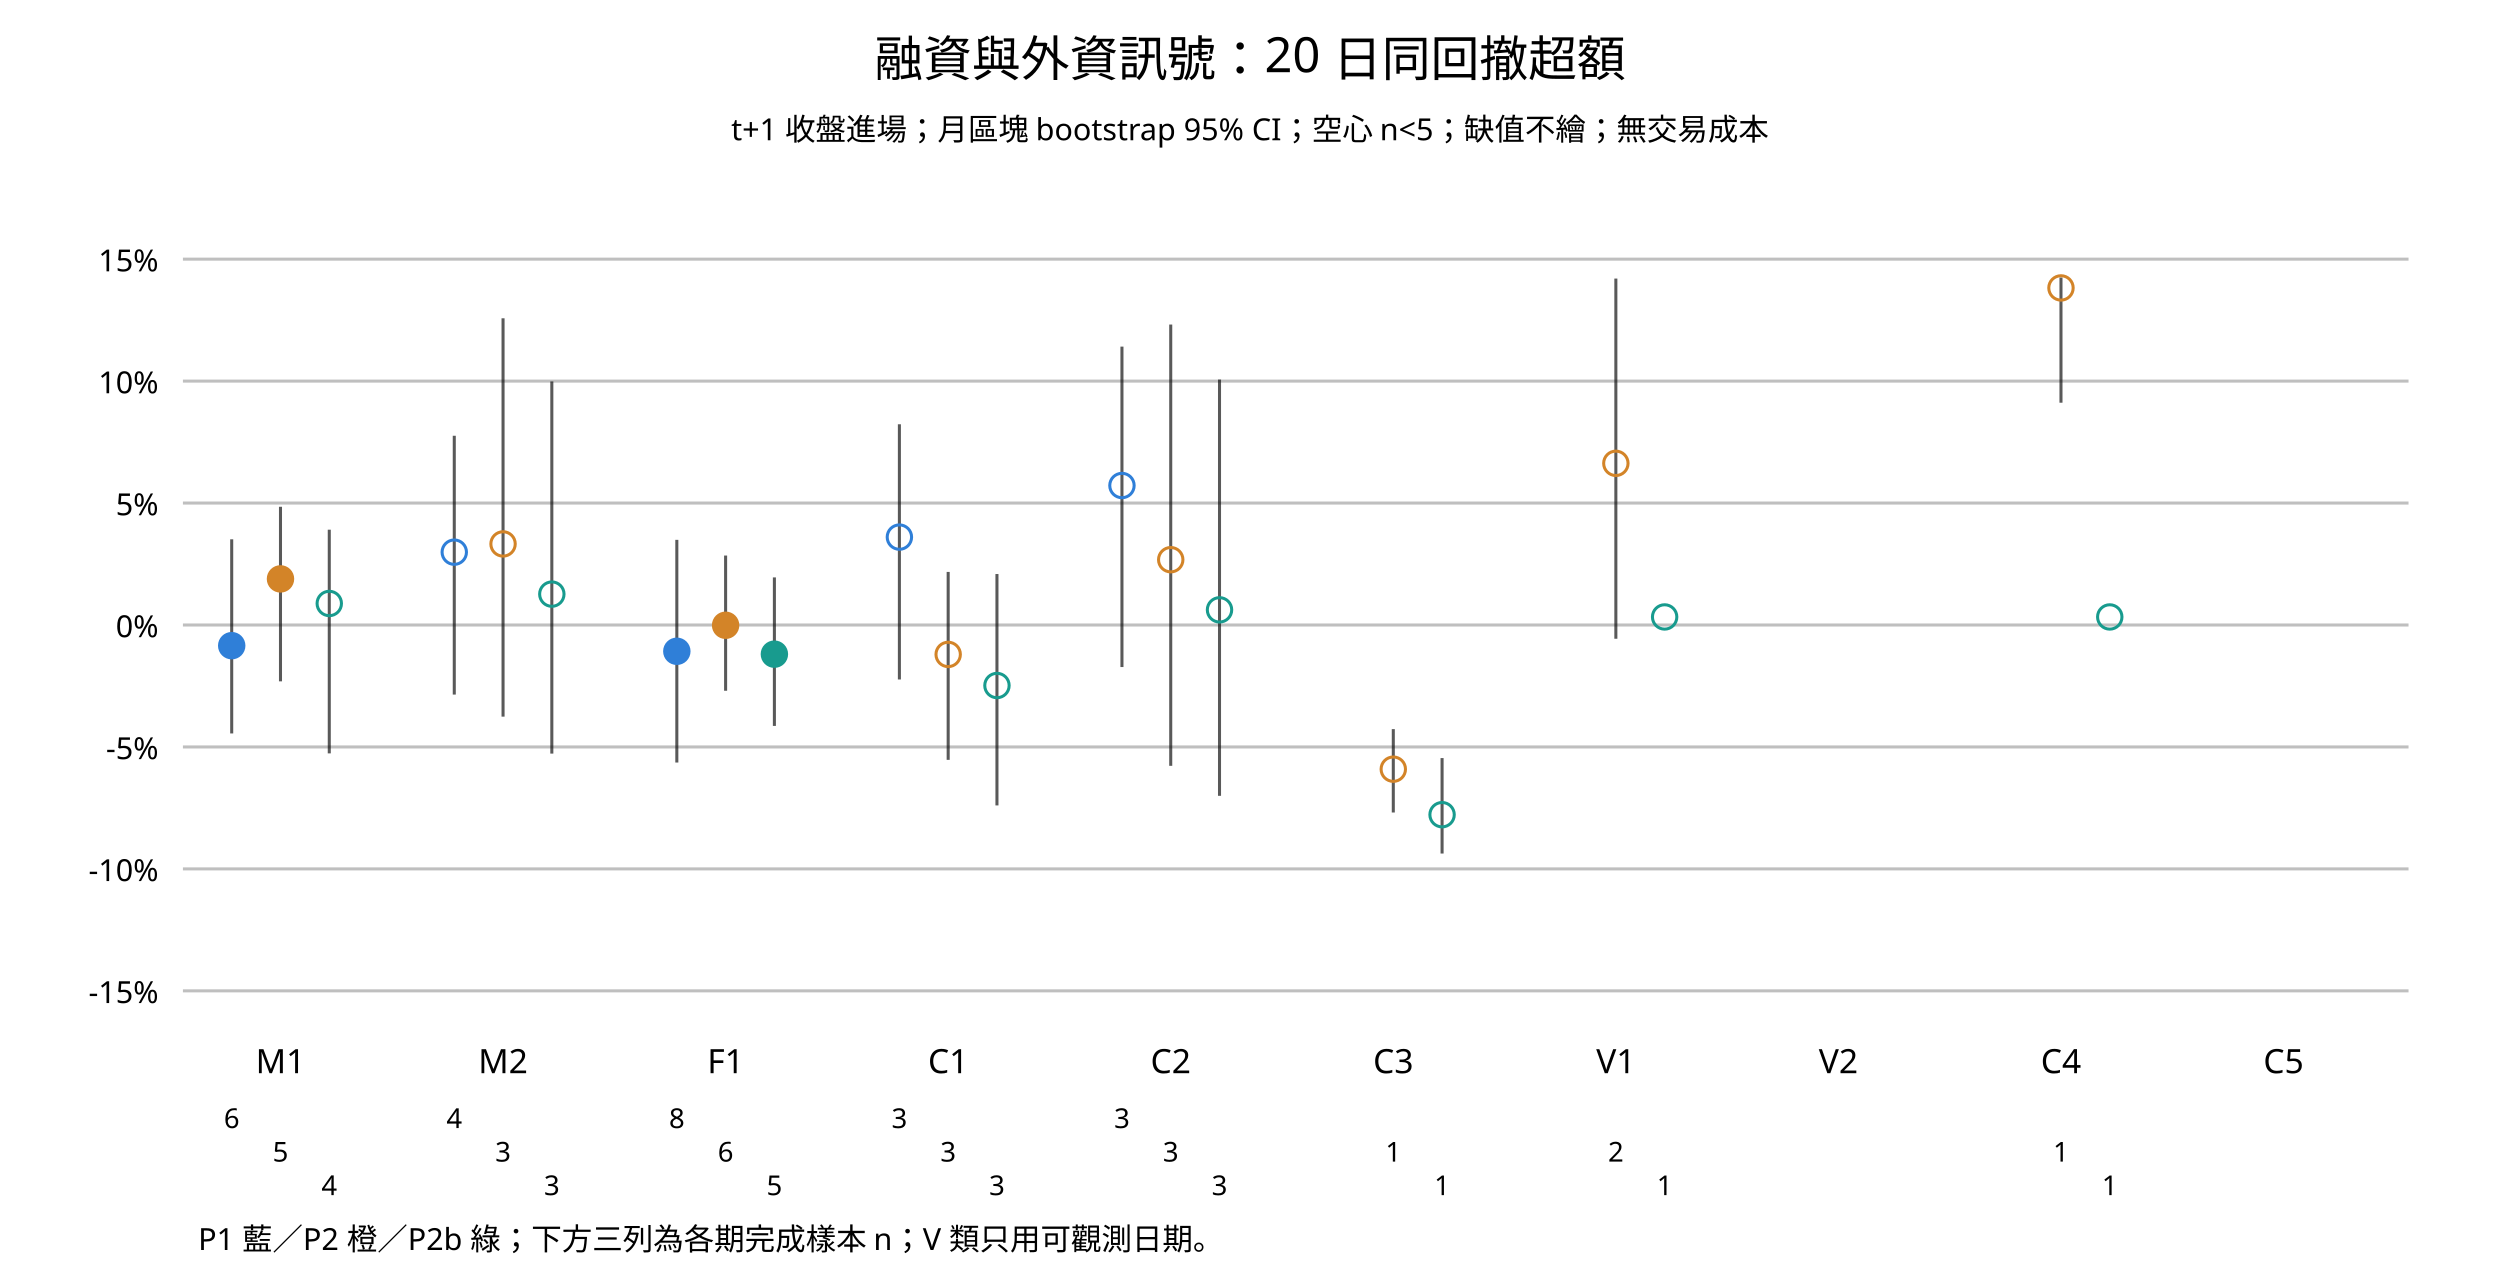
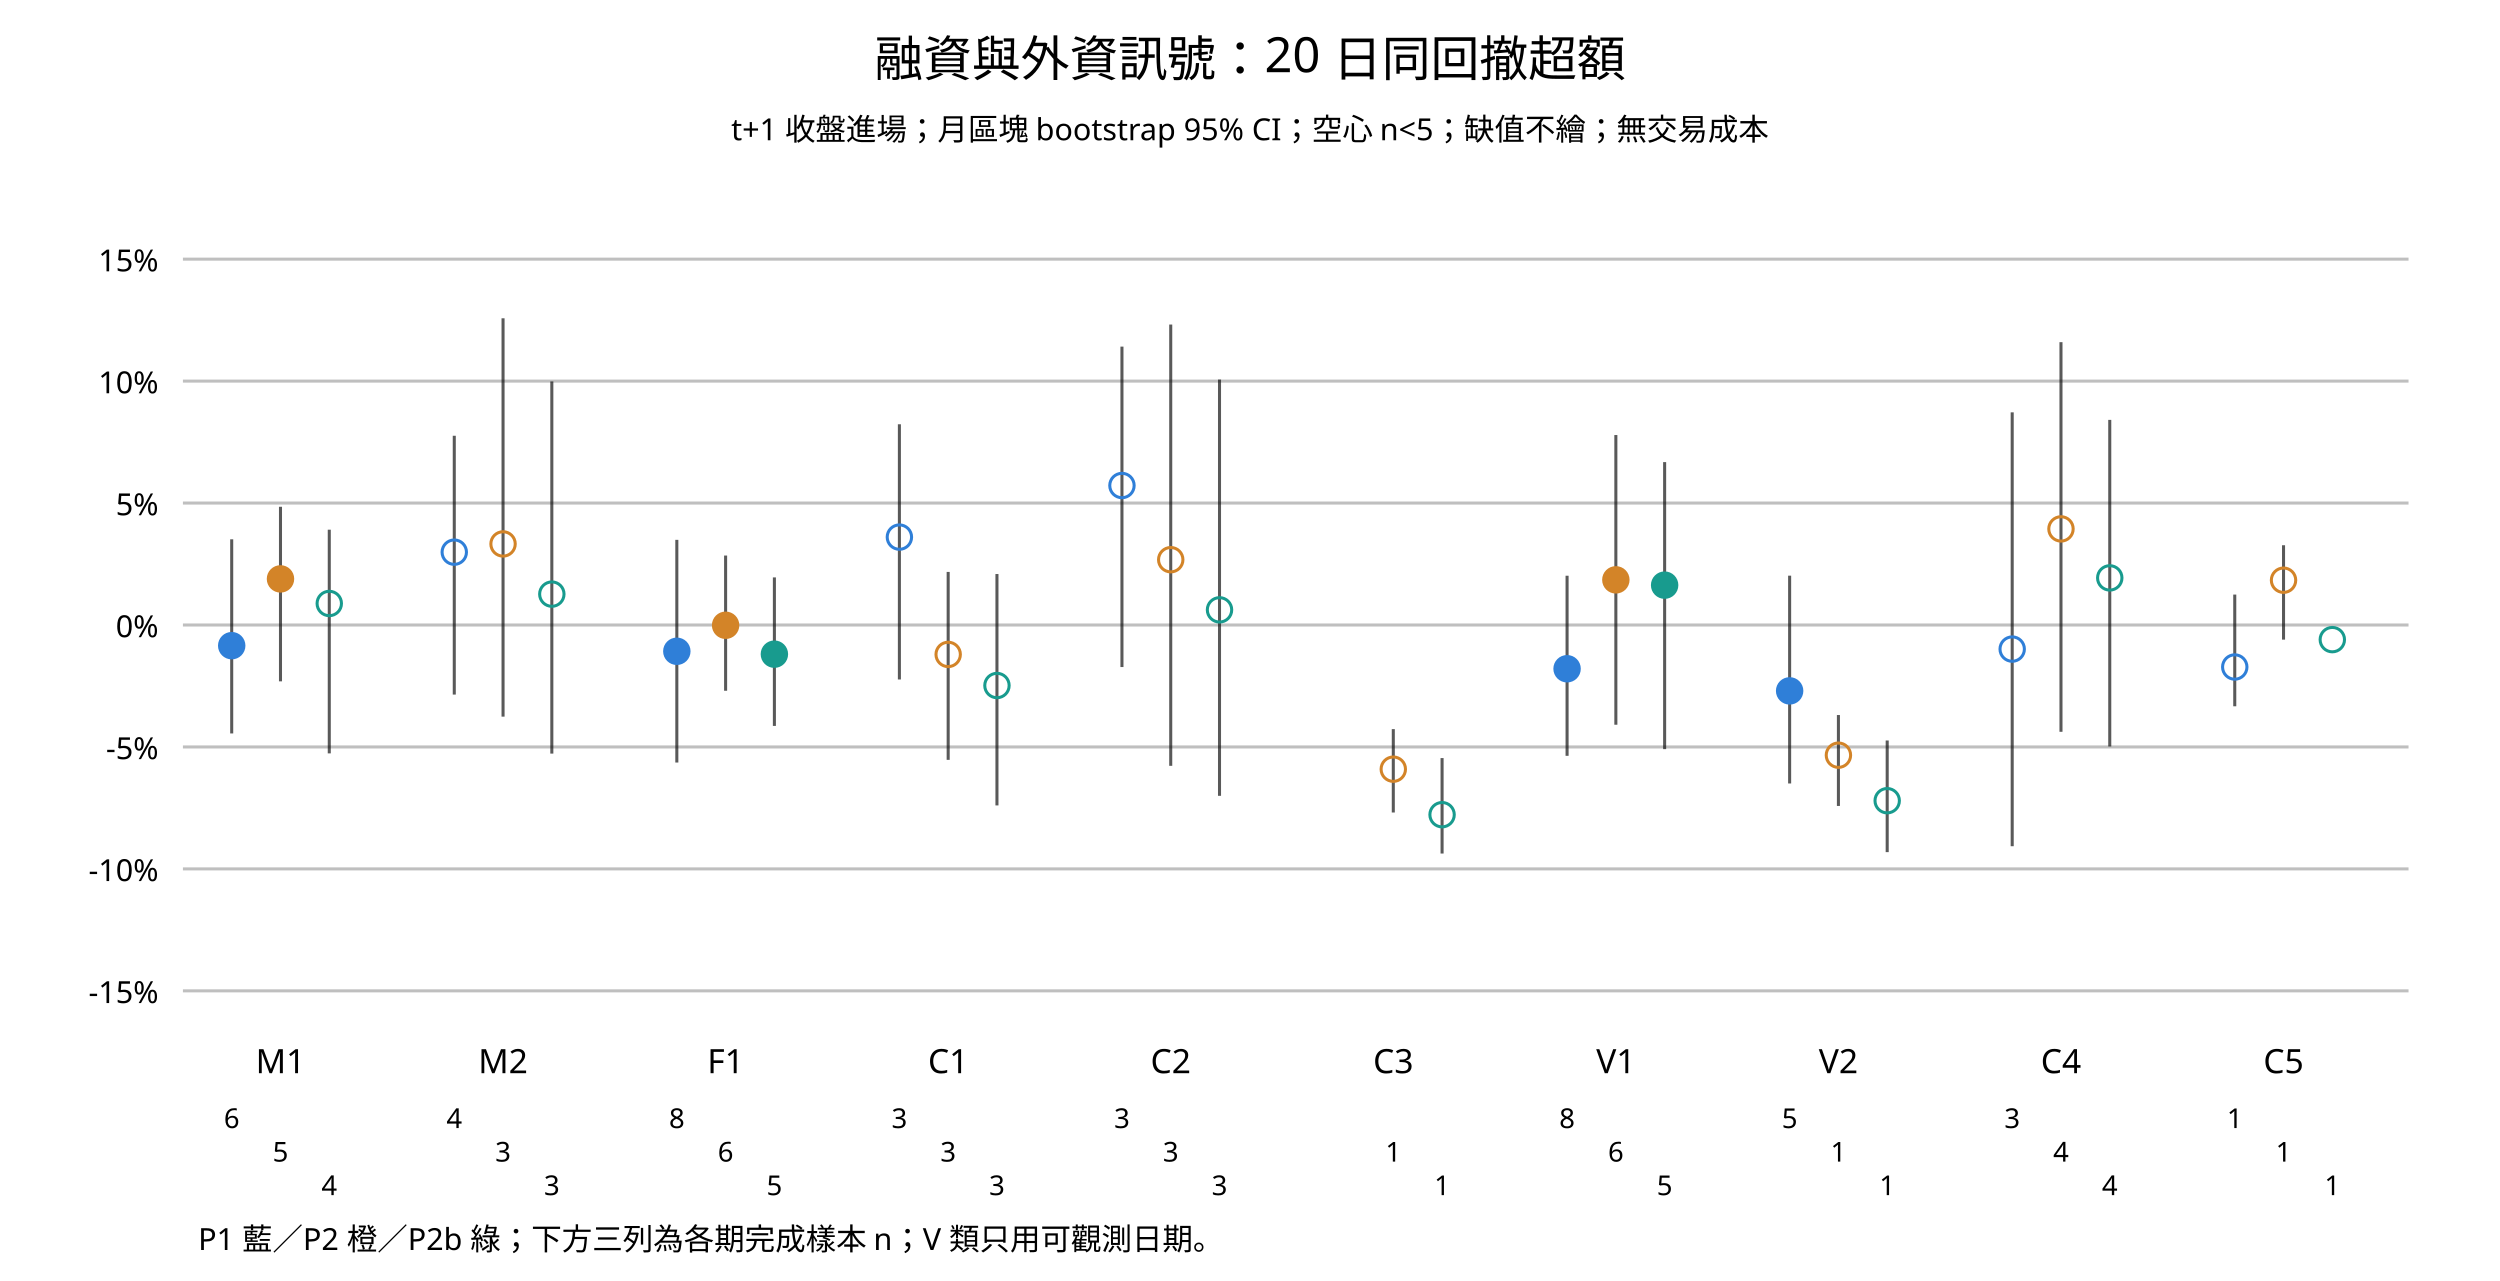
<svg xmlns="http://www.w3.org/2000/svg" viewBox="0 0 820 420" fill="currentColor" font-family="system-ui, sans-serif" font-size="12">
  <text x="410.00" y="25.00" text-anchor="middle" font-size="16">融資與外資訊號：20 日同回撤超額</text>
  <text x="410.00" y="46.00" text-anchor="middle" font-size="10">t+1 收盤進場；月區塊 bootstrap 95% CI；空心 n&lt;5；缺值不繪；無交易成本</text>
  <line x1="60.00" y1="325.00" x2="790.00" y2="325.00" stroke="currentColor" opacity="0.25" />
  <text x="52.00" y="329.00" text-anchor="end" font-size="10">-15%</text>
  <line x1="60.00" y1="285.00" x2="790.00" y2="285.00" stroke="currentColor" opacity="0.25" />
  <text x="52.00" y="289.00" text-anchor="end" font-size="10">-10%</text>
  <line x1="60.00" y1="245.00" x2="790.00" y2="245.00" stroke="currentColor" opacity="0.25" />
  <text x="52.00" y="249.00" text-anchor="end" font-size="10">-5%</text>
  <line x1="60.00" y1="205.00" x2="790.00" y2="205.00" stroke="currentColor" opacity="0.25" />
  <text x="52.00" y="209.00" text-anchor="end" font-size="10">0%</text>
  <line x1="60.00" y1="165.00" x2="790.00" y2="165.00" stroke="currentColor" opacity="0.25" />
  <text x="52.00" y="169.00" text-anchor="end" font-size="10">5%</text>
  <line x1="60.00" y1="125.00" x2="790.00" y2="125.00" stroke="currentColor" opacity="0.25" />
  <text x="52.00" y="129.00" text-anchor="end" font-size="10">10%</text>
  <line x1="60.00" y1="85.00" x2="790.00" y2="85.00" stroke="currentColor" opacity="0.25" />
  <text x="52.00" y="89.00" text-anchor="end" font-size="10">15%</text>
  <text x="92.00" y="352.00" text-anchor="middle" font-size="11">M1</text>
  <line x1="76.00" y1="240.57" x2="76.00" y2="176.89" stroke="currentColor" opacity="0.65" />
  <circle cx="76.00" cy="211.78" r="4" fill="#2f7fd8" stroke="#2f7fd8" />
  <text x="76.00" y="370.00" text-anchor="middle" font-size="9">6</text>
  <line x1="92.00" y1="223.48" x2="92.00" y2="166.22" stroke="currentColor" opacity="0.65" />
  <circle cx="92.00" cy="189.88" r="4" fill="#d38428" stroke="#d38428" />
  <text x="92.00" y="381.00" text-anchor="middle" font-size="9">5</text>
  <line x1="108.00" y1="247.11" x2="108.00" y2="173.74" stroke="currentColor" opacity="0.65" />
  <circle cx="108.00" cy="197.94" r="4" fill="none" stroke="#189b8e" />
  <text x="108.00" y="392.00" text-anchor="middle" font-size="9">4</text>
  <text x="165.00" y="352.00" text-anchor="middle" font-size="11">M2</text>
  <line x1="149.00" y1="227.82" x2="149.00" y2="142.93" stroke="currentColor" opacity="0.65" />
  <circle cx="149.00" cy="181.11" r="4" fill="none" stroke="#2f7fd8" />
  <text x="149.00" y="370.00" text-anchor="middle" font-size="9">4</text>
  <line x1="165.00" y1="235.06" x2="165.00" y2="104.40" stroke="currentColor" opacity="0.65" />
  <circle cx="165.00" cy="178.41" r="4" fill="none" stroke="#d38428" />
  <text x="165.00" y="381.00" text-anchor="middle" font-size="9">3</text>
  <line x1="181.00" y1="247.18" x2="181.00" y2="125.11" stroke="currentColor" opacity="0.65" />
  <circle cx="181.00" cy="194.87" r="4" fill="none" stroke="#189b8e" />
  <text x="181.00" y="392.00" text-anchor="middle" font-size="9">3</text>
  <text x="238.00" y="352.00" text-anchor="middle" font-size="11">F1</text>
  <line x1="222.00" y1="250.11" x2="222.00" y2="177.07" stroke="currentColor" opacity="0.65" />
  <circle cx="222.00" cy="213.62" r="4" fill="#2f7fd8" stroke="#2f7fd8" />
  <text x="222.00" y="370.00" text-anchor="middle" font-size="9">8</text>
  <line x1="238.00" y1="226.57" x2="238.00" y2="182.22" stroke="currentColor" opacity="0.65" />
  <circle cx="238.00" cy="205.09" r="4" fill="#d38428" stroke="#d38428" />
  <text x="238.00" y="381.00" text-anchor="middle" font-size="9">6</text>
  <line x1="254.00" y1="238.10" x2="254.00" y2="189.39" stroke="currentColor" opacity="0.65" />
  <circle cx="254.00" cy="214.57" r="4" fill="#189b8e" stroke="#189b8e" />
  <text x="254.00" y="392.00" text-anchor="middle" font-size="9">5</text>
  <text x="311.00" y="352.00" text-anchor="middle" font-size="11">C1</text>
  <line x1="295.00" y1="222.87" x2="295.00" y2="139.16" stroke="currentColor" opacity="0.65" />
  <circle cx="295.00" cy="176.17" r="4" fill="none" stroke="#2f7fd8" />
  <text x="295.00" y="370.00" text-anchor="middle" font-size="9">3</text>
  <line x1="311.00" y1="249.23" x2="311.00" y2="187.59" stroke="currentColor" opacity="0.65" />
  <circle cx="311.00" cy="214.65" r="4" fill="none" stroke="#d38428" />
  <text x="311.00" y="381.00" text-anchor="middle" font-size="9">3</text>
  <line x1="327.00" y1="264.18" x2="327.00" y2="188.28" stroke="currentColor" opacity="0.65" />
  <circle cx="327.00" cy="224.85" r="4" fill="none" stroke="#189b8e" />
  <text x="327.00" y="392.00" text-anchor="middle" font-size="9">3</text>
  <text x="384.00" y="352.00" text-anchor="middle" font-size="11">C2</text>
  <line x1="368.00" y1="218.79" x2="368.00" y2="113.69" stroke="currentColor" opacity="0.65" />
  <circle cx="368.00" cy="159.25" r="4" fill="none" stroke="#2f7fd8" />
  <text x="368.00" y="370.00" text-anchor="middle" font-size="9">3</text>
  <line x1="384.00" y1="251.19" x2="384.00" y2="106.45" stroke="currentColor" opacity="0.65" />
  <circle cx="384.00" cy="183.58" r="4" fill="none" stroke="#d38428" />
  <text x="384.00" y="381.00" text-anchor="middle" font-size="9">3</text>
  <line x1="400.00" y1="261.03" x2="400.00" y2="124.49" stroke="currentColor" opacity="0.65" />
  <circle cx="400.00" cy="200.03" r="4" fill="none" stroke="#189b8e" />
  <text x="400.00" y="392.00" text-anchor="middle" font-size="9">3</text>
  <text x="457.00" y="352.00" text-anchor="middle" font-size="11">C3</text>
  <line x1="457.00" y1="266.50" x2="457.00" y2="239.15" stroke="currentColor" opacity="0.65" />
  <circle cx="457.00" cy="252.29" r="4" fill="none" stroke="#d38428" />
  <text x="457.00" y="381.00" text-anchor="middle" font-size="9">1</text>
  <line x1="473.00" y1="279.96" x2="473.00" y2="248.65" stroke="currentColor" opacity="0.65" />
  <circle cx="473.00" cy="267.22" r="4" fill="none" stroke="#189b8e" />
  <text x="473.00" y="392.00" text-anchor="middle" font-size="9">1</text>
  <text x="530.00" y="352.00" text-anchor="middle" font-size="11">V1</text>
-   <line x1="530.00" y1="209.51" x2="530.00" y2="91.37" stroke="currentColor" opacity="0.65" />
-   <circle cx="530.00" cy="151.97" r="4" fill="none" stroke="#d38428" />
-   <text x="530.00" y="381.00" text-anchor="middle" font-size="9">2</text>
-   <line x1="546.00" y1="202.36" x2="546.00" y2="202.36" stroke="currentColor" opacity="0.65" />
-   <circle cx="546.00" cy="202.36" r="4" fill="none" stroke="#189b8e" />
-   <text x="546.00" y="392.00" text-anchor="middle" font-size="9">1</text>
+   <line x1="514.00" y1="247.91" x2="514.00" y2="188.84" stroke="currentColor" opacity="0.65" />
+   <circle cx="514.00" cy="219.35" r="4" fill="#2f7fd8" stroke="#2f7fd8" />
+   <text x="514.00" y="370.00" text-anchor="middle" font-size="9">8</text>
+   <line x1="530.00" y1="237.71" x2="530.00" y2="142.69" stroke="currentColor" opacity="0.65" />
+   <circle cx="530.00" cy="190.19" r="4" fill="#d38428" stroke="#d38428" />
+   <text x="530.00" y="381.00" text-anchor="middle" font-size="9">6</text>
+   <line x1="546.00" y1="245.72" x2="546.00" y2="151.57" stroke="currentColor" opacity="0.65" />
+   <circle cx="546.00" cy="191.93" r="4" fill="#189b8e" stroke="#189b8e" />
+   <text x="546.00" y="392.00" text-anchor="middle" font-size="9">5</text>
  <text x="603.00" y="352.00" text-anchor="middle" font-size="11">V2</text>
+   <line x1="587.00" y1="256.98" x2="587.00" y2="188.82" stroke="currentColor" opacity="0.65" />
+   <circle cx="587.00" cy="226.61" r="4" fill="#2f7fd8" stroke="#2f7fd8" />
+   <text x="587.00" y="370.00" text-anchor="middle" font-size="9">5</text>
+   <line x1="603.00" y1="264.35" x2="603.00" y2="234.53" stroke="currentColor" opacity="0.65" />
+   <circle cx="603.00" cy="247.70" r="4" fill="none" stroke="#d38428" />
+   <text x="603.00" y="381.00" text-anchor="middle" font-size="9">1</text>
+   <line x1="619.00" y1="279.50" x2="619.00" y2="242.88" stroke="currentColor" opacity="0.65" />
+   <circle cx="619.00" cy="262.63" r="4" fill="none" stroke="#189b8e" />
+   <text x="619.00" y="392.00" text-anchor="middle" font-size="9">1</text>
  <text x="676.00" y="352.00" text-anchor="middle" font-size="11">C4</text>
-   <line x1="676.00" y1="132.09" x2="676.00" y2="91.02" stroke="currentColor" opacity="0.65" />
-   <circle cx="676.00" cy="94.44" r="4" fill="none" stroke="#d38428" />
-   <text x="676.00" y="381.00" text-anchor="middle" font-size="9">1</text>
-   <line x1="692.00" y1="202.36" x2="692.00" y2="202.36" stroke="currentColor" opacity="0.65" />
-   <circle cx="692.00" cy="202.36" r="4" fill="none" stroke="#189b8e" />
-   <text x="692.00" y="392.00" text-anchor="middle" font-size="9">1</text>
+   <line x1="660.00" y1="277.56" x2="660.00" y2="135.25" stroke="currentColor" opacity="0.65" />
+   <circle cx="660.00" cy="212.90" r="4" fill="none" stroke="#2f7fd8" />
+   <text x="660.00" y="370.00" text-anchor="middle" font-size="9">3</text>
+   <line x1="676.00" y1="240.03" x2="676.00" y2="112.23" stroke="currentColor" opacity="0.65" />
+   <circle cx="676.00" cy="173.48" r="4" fill="none" stroke="#d38428" />
+   <text x="676.00" y="381.00" text-anchor="middle" font-size="9">4</text>
+   <line x1="692.00" y1="244.85" x2="692.00" y2="137.72" stroke="currentColor" opacity="0.65" />
+   <circle cx="692.00" cy="189.55" r="4" fill="none" stroke="#189b8e" />
+   <text x="692.00" y="392.00" text-anchor="middle" font-size="9">4</text>
  <text x="749.00" y="352.00" text-anchor="middle" font-size="11">C5</text>
+   <line x1="733.00" y1="231.66" x2="733.00" y2="195.02" stroke="currentColor" opacity="0.65" />
+   <circle cx="733.00" cy="218.78" r="4" fill="none" stroke="#2f7fd8" />
+   <text x="733.00" y="370.00" text-anchor="middle" font-size="9">1</text>
+   <line x1="749.00" y1="209.80" x2="749.00" y2="178.84" stroke="currentColor" opacity="0.65" />
+   <circle cx="749.00" cy="190.31" r="4" fill="none" stroke="#d38428" />
+   <text x="749.00" y="381.00" text-anchor="middle" font-size="9">1</text>
+   <line x1="765.00" y1="209.80" x2="765.00" y2="209.80" stroke="currentColor" opacity="0.65" />
+   <circle cx="765.00" cy="209.80" r="4" fill="none" stroke="#189b8e" />
+   <text x="765.00" y="392.00" text-anchor="middle" font-size="9">1</text>
  <text x="65.00" y="410.00" text-anchor="start" font-size="10">P1 藍／P2 橙／P2b 綠；下方三列為各期完成樣本 n；V 類只用可觀測日期。</text>
</svg>
